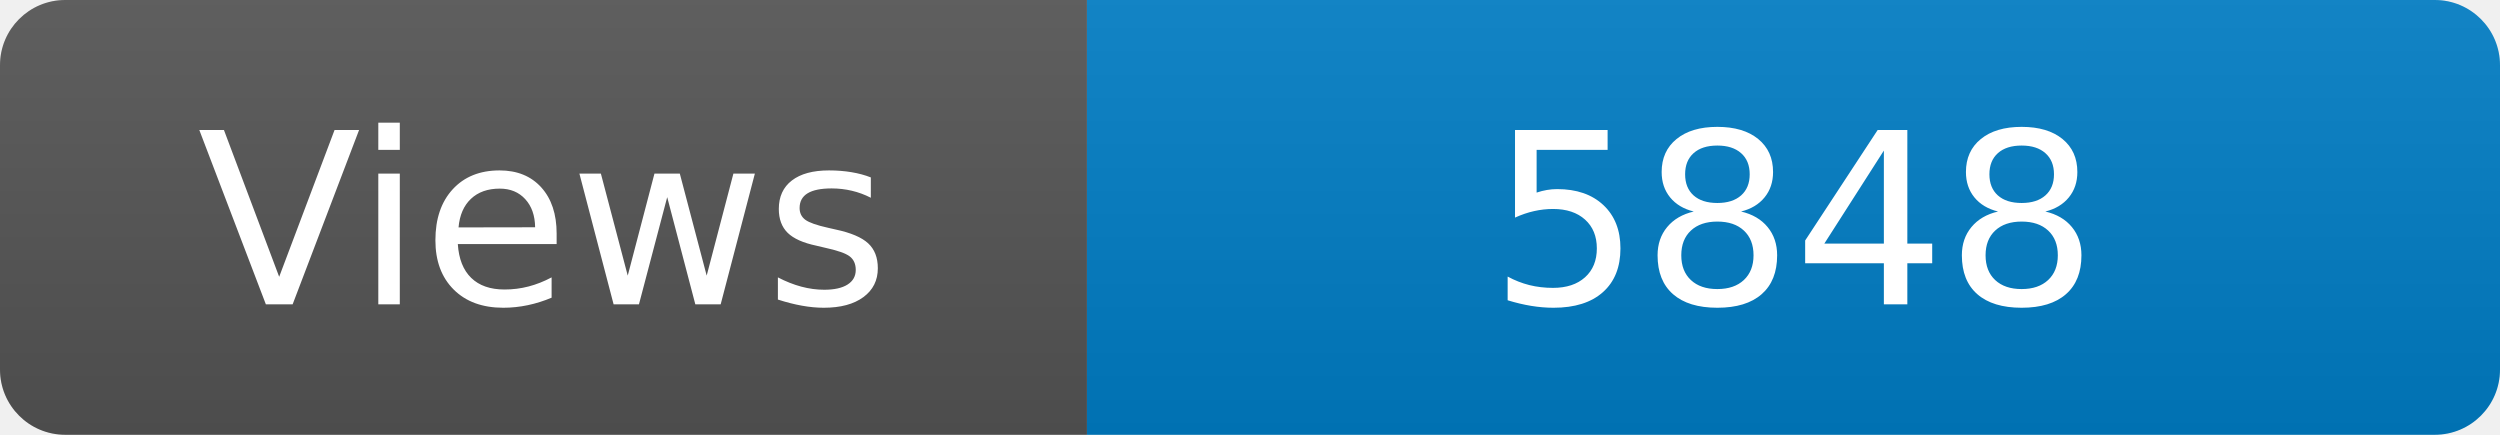
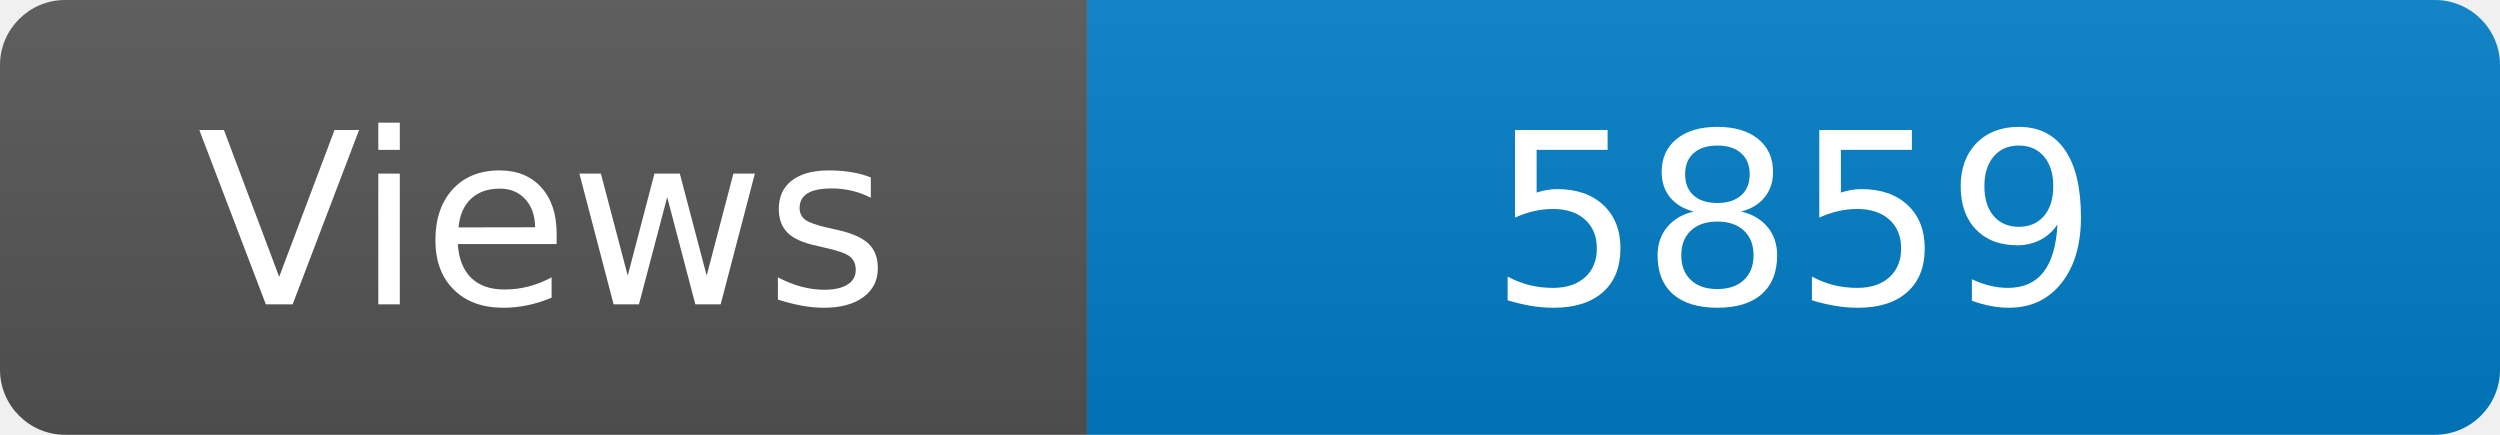
<svg xmlns="http://www.w3.org/2000/svg" width="115" height="20" role="img" aria-label="Maintained?: yes">
  <linearGradient id="s" x2="0" y2="100%">
    <stop offset="0" stop-color="#bbb" stop-opacity=".1" />
    <stop offset="1" stop-opacity=".1" />
  </linearGradient>
  <clipPath id="r">
    <rect width="115" height="20" rx="3" fill="#fff" />
  </clipPath>
  <g clip-path="url(#r)">
    <rect width="50" height="20" fill="#555" />
    <rect x="50" width="160" height="20" fill="#007ec6" />
    <rect width="115" height="20" fill="url(#s)" />
  </g>
  <g fill="#fff" text-anchor="middle" font-family="Verdana,Geneva,DejaVu Sans,sans-serif" font-size="110">
    <text x="250" y="140" transform="scale(.1)" fill="#fff">Views</text>
-     <text x="825" y="140" transform="scale(.1)" fill="#fff">5848</text>
+     <text x="825" y="140" transform="scale(.1)" fill="#fff">5859</text>
  </g>
</svg>
